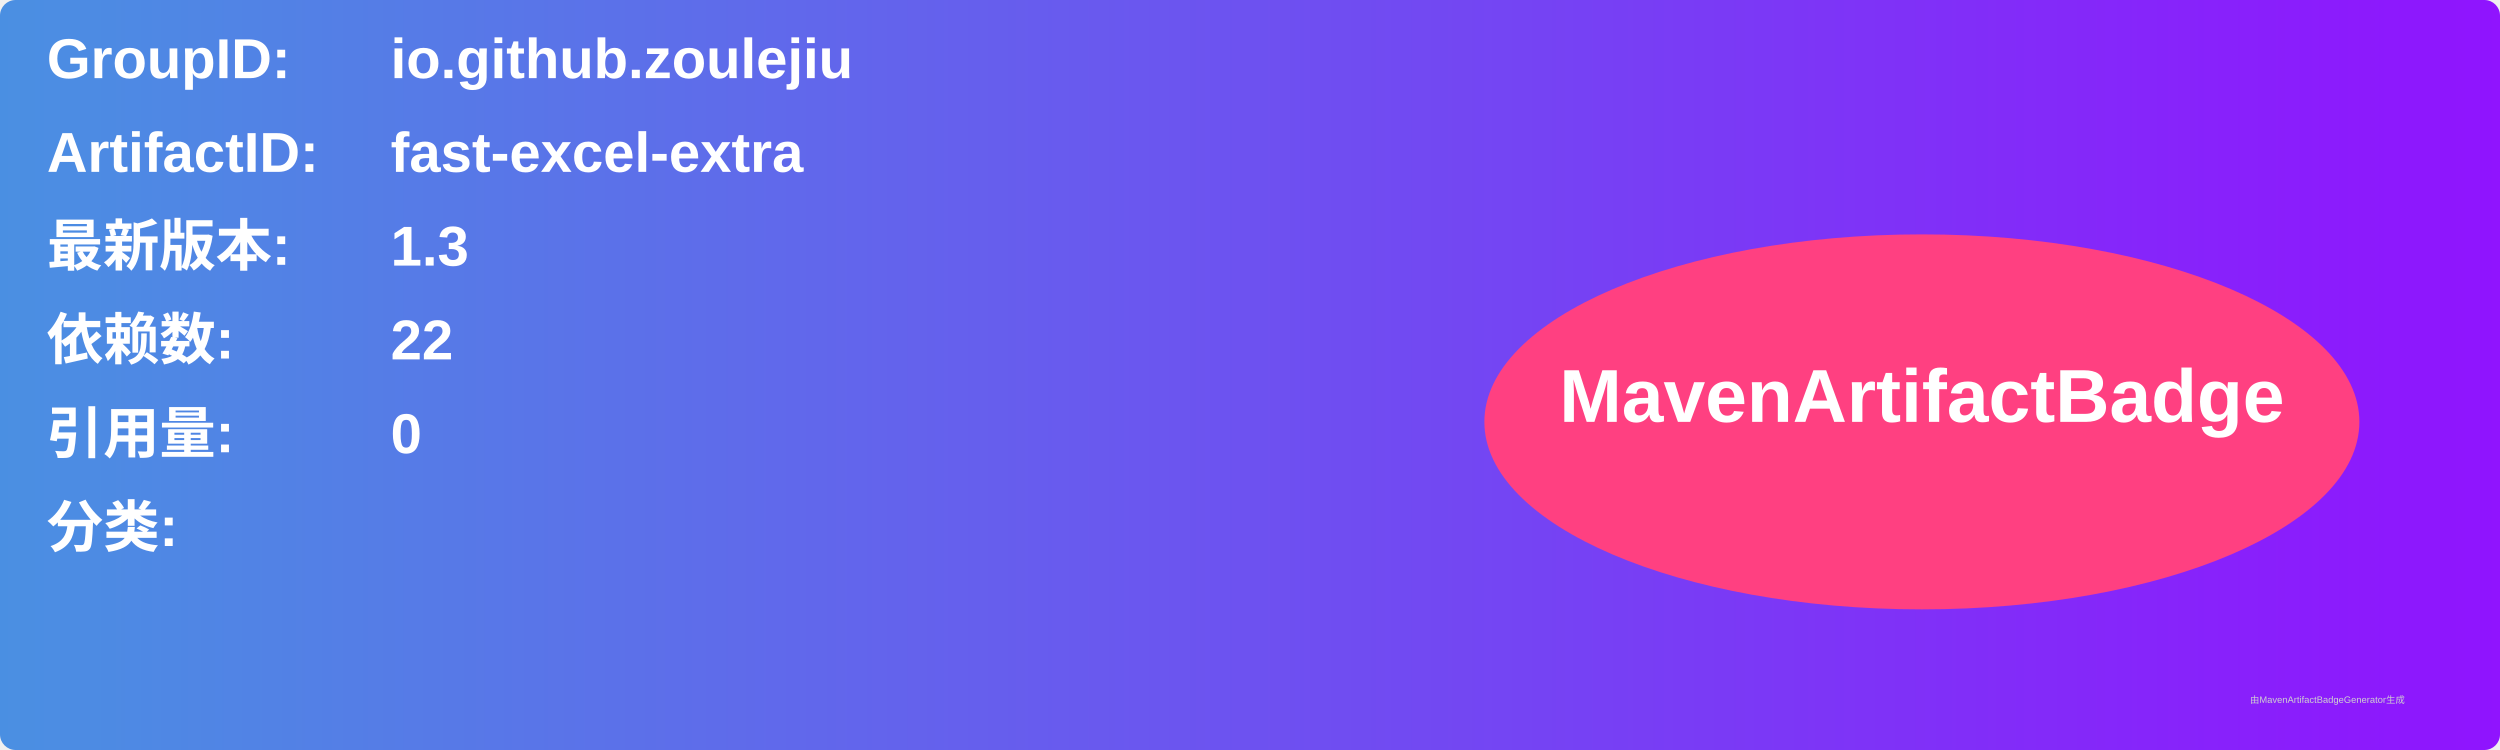
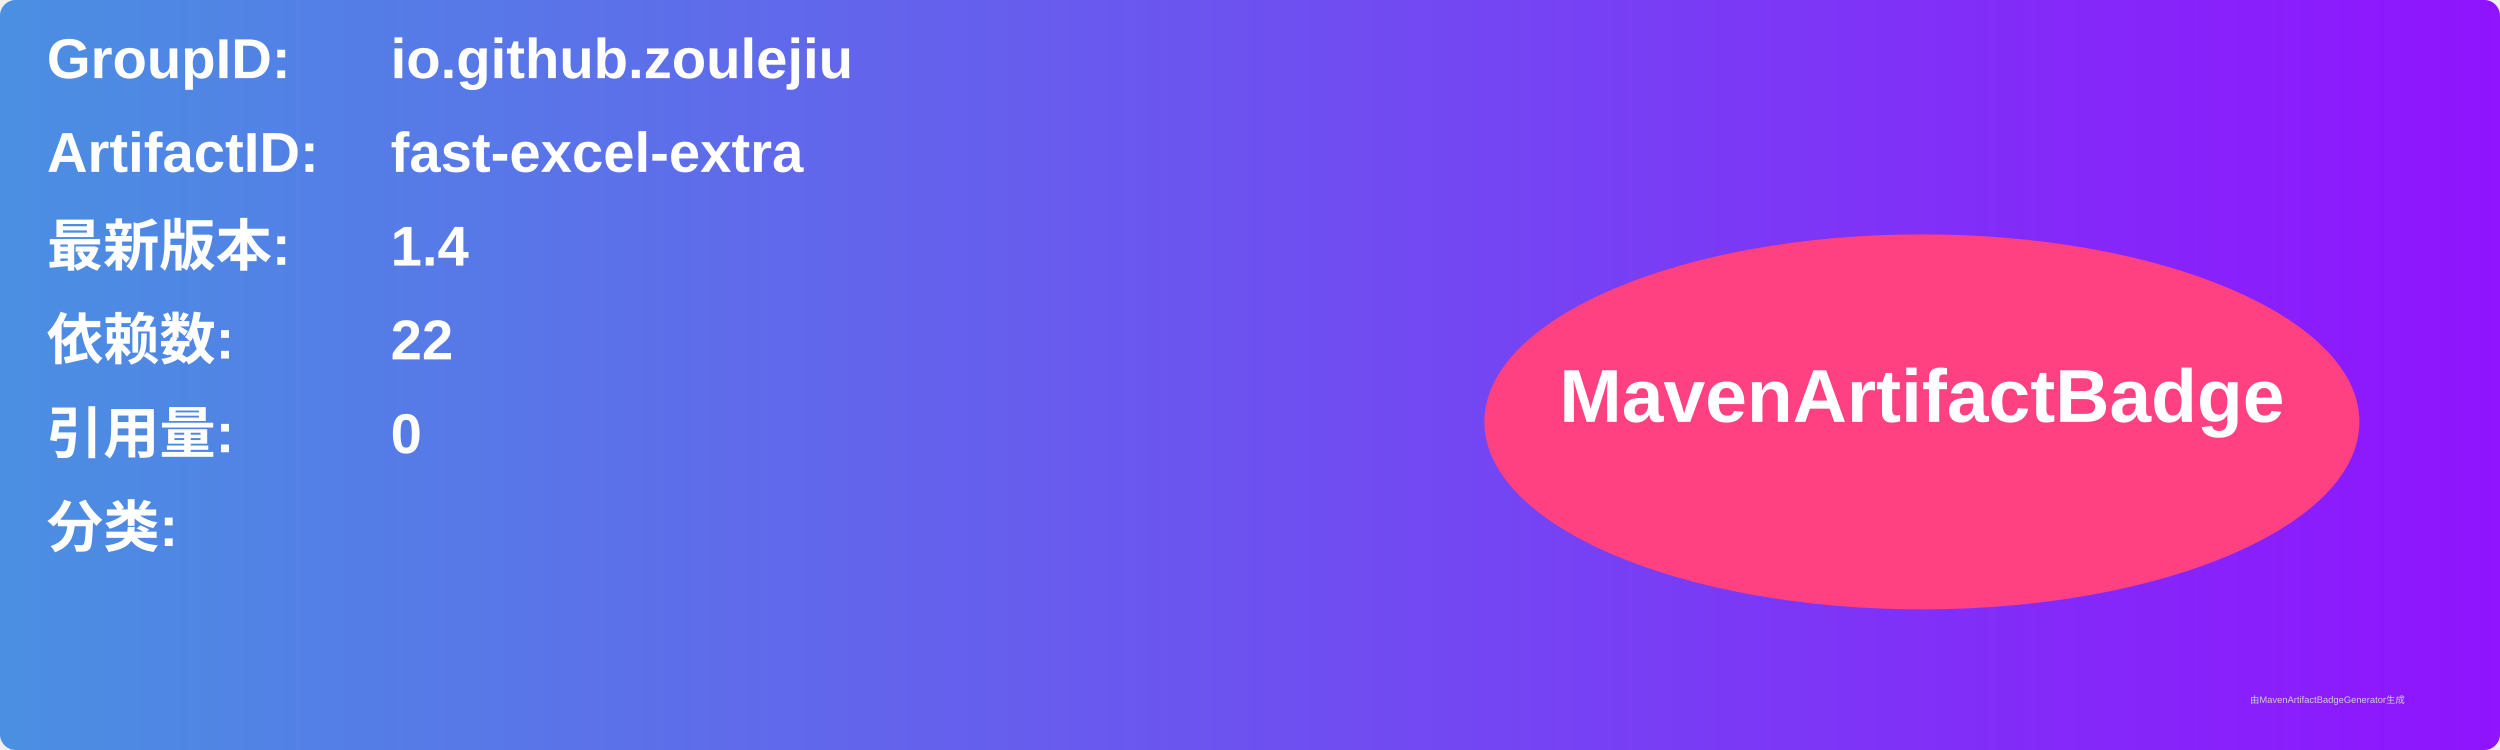
<svg xmlns="http://www.w3.org/2000/svg" width="800" height="240" viewBox="0 0 800 240">
  <linearGradient id="grad" x1="0%" y1="0%" x2="100%" y2="0%">
    <stop offset="0%" stop-color="#4a90e2" />
    <stop offset="100%" stop-color="#9013fe" />
  </linearGradient>
  <rect width="100%" height="100%" rx="5" ry="5" fill="url(#grad)" />
  <g transform="translate(15, 15)">
    <text x="0" y="10" font-family="Arial" font-size="18" fill="white" font-weight="bold" width="260">GroupID:</text>
    <text x="110" y="10" font-family="Arial" font-size="18" fill="white" font-weight="bold" width="460">io.github.zoulejiu</text>
    <text x="0" y="40" font-family="Arial" font-size="18" fill="white" font-weight="bold" width="260">ArtifactID:</text>
    <text x="110" y="40" font-family="Arial" font-size="18" fill="white" font-weight="bold" width="460">fast-excel-extra</text>
    <text x="0" y="70" font-family="Arial" font-size="18" fill="white" font-weight="bold">最新版本:</text>
    <text x="110" y="70" font-family="Arial" font-size="18" fill="white" font-weight="bold">
-       <tspan font-weight="bold">1.3</tspan>
+       <tspan font-weight="bold">1.4</tspan>
    </text>
    <text x="0" y="100" font-family="Arial" font-size="18" fill="white" font-weight="bold">依赖数: </text>
    <text x="110" y="100" font-family="Arial" font-size="18" fill="white">
      <tspan font-weight="bold">22</tspan>
    </text>
    <text x="0" y="130" font-family="Arial" font-size="18" fill="white" font-weight="bold">引用量: </text>
    <text x="110" y="130" font-family="Arial" font-size="18" fill="white">
      <tspan font-weight="bold">0</tspan>
    </text>
    <text x="0" y="160" font-family="Arial" font-size="18" fill="white" font-weight="bold">分类:</text>
    <text x="10" y="190" font-family="Arial" font-size="10" fill="white">
      <tspan font-weight="bold" />
    </text>
    <ellipse cx="600" cy="120" rx="140" ry="60" fill="#ff4081" />
    <text x="600" y="120" text-anchor="middle" font-family="Arial" font-size="24" fill="white" font-weight="bold">MavenArtifactBadge</text>
  </g>
  <text x="720" y="225" font-family="Arial" font-size="3" fill="#d0d0d0">由MavenArtifactBadgeGenerator生成</text>
</svg>
